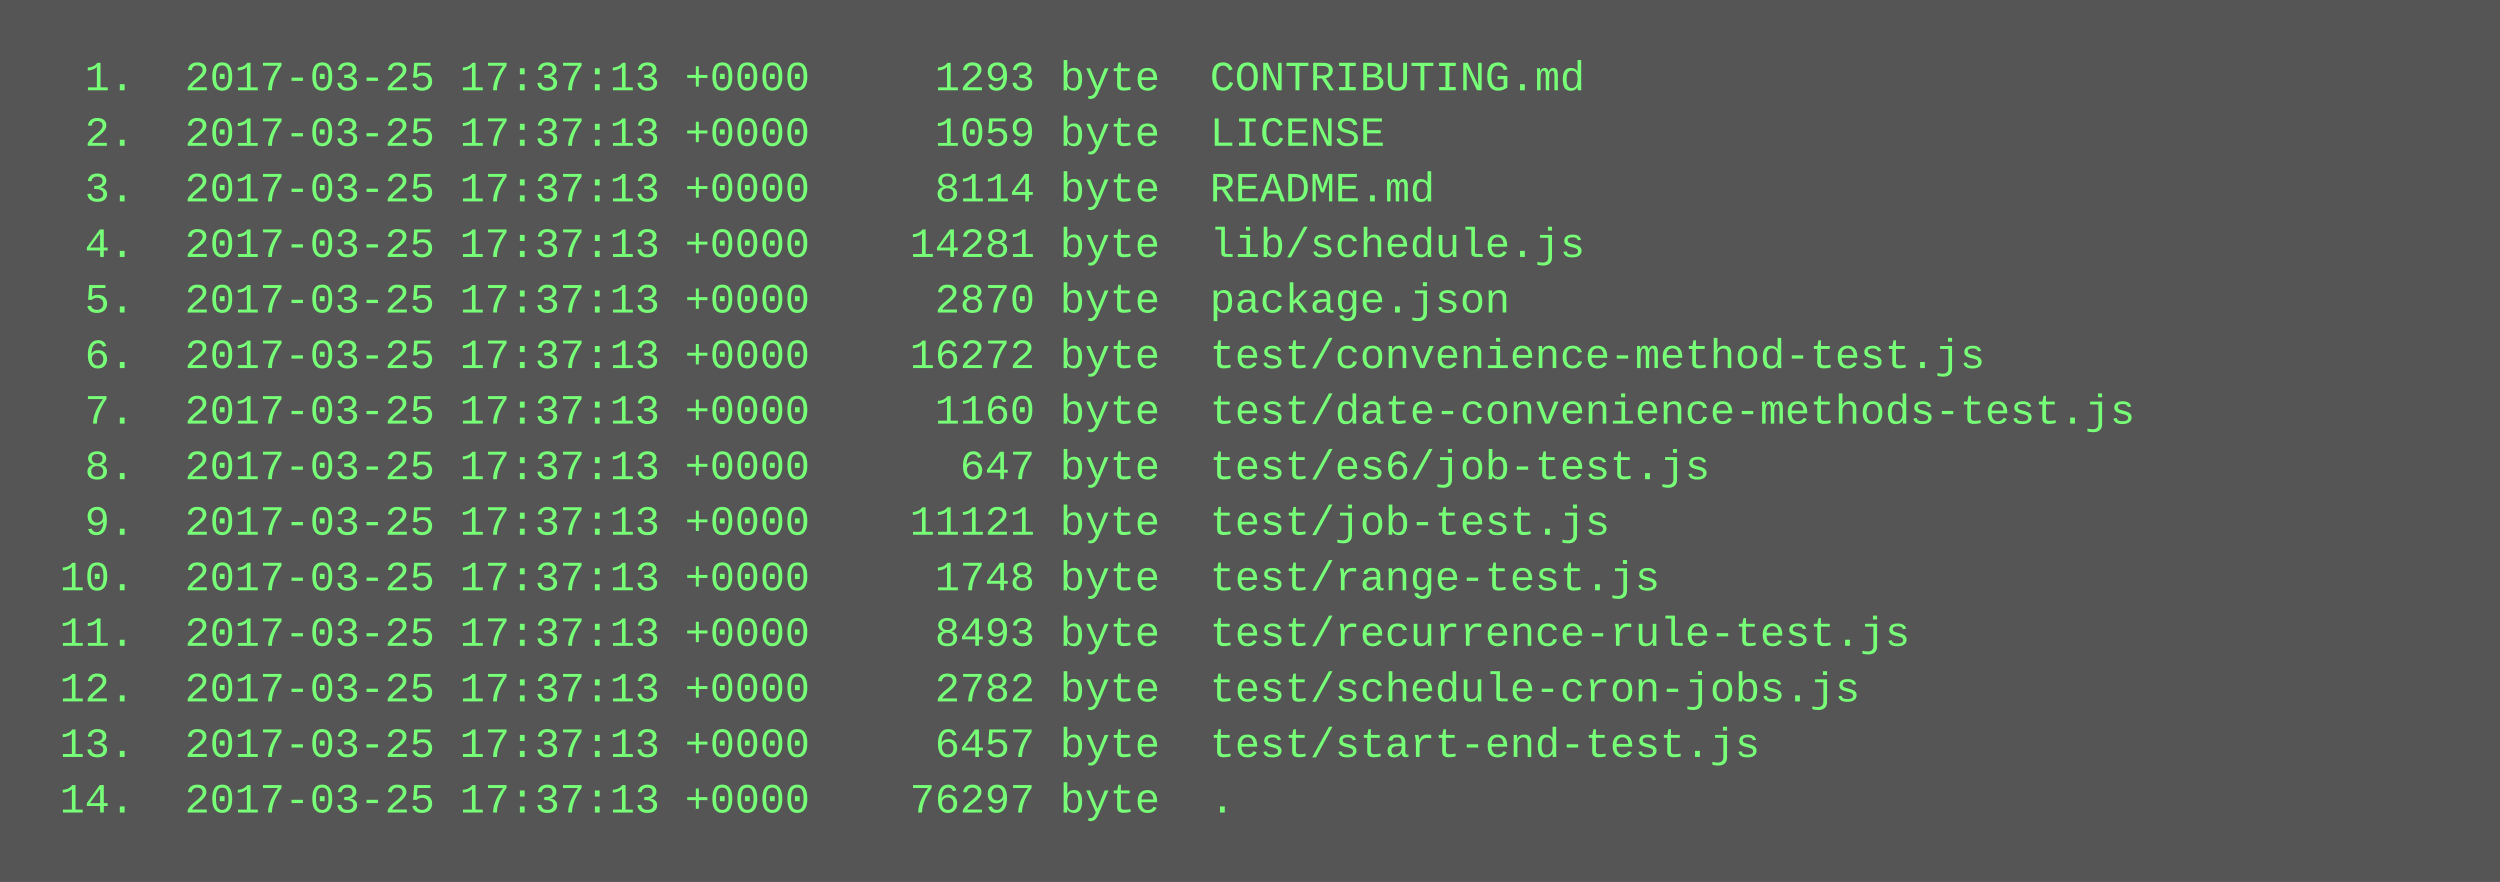
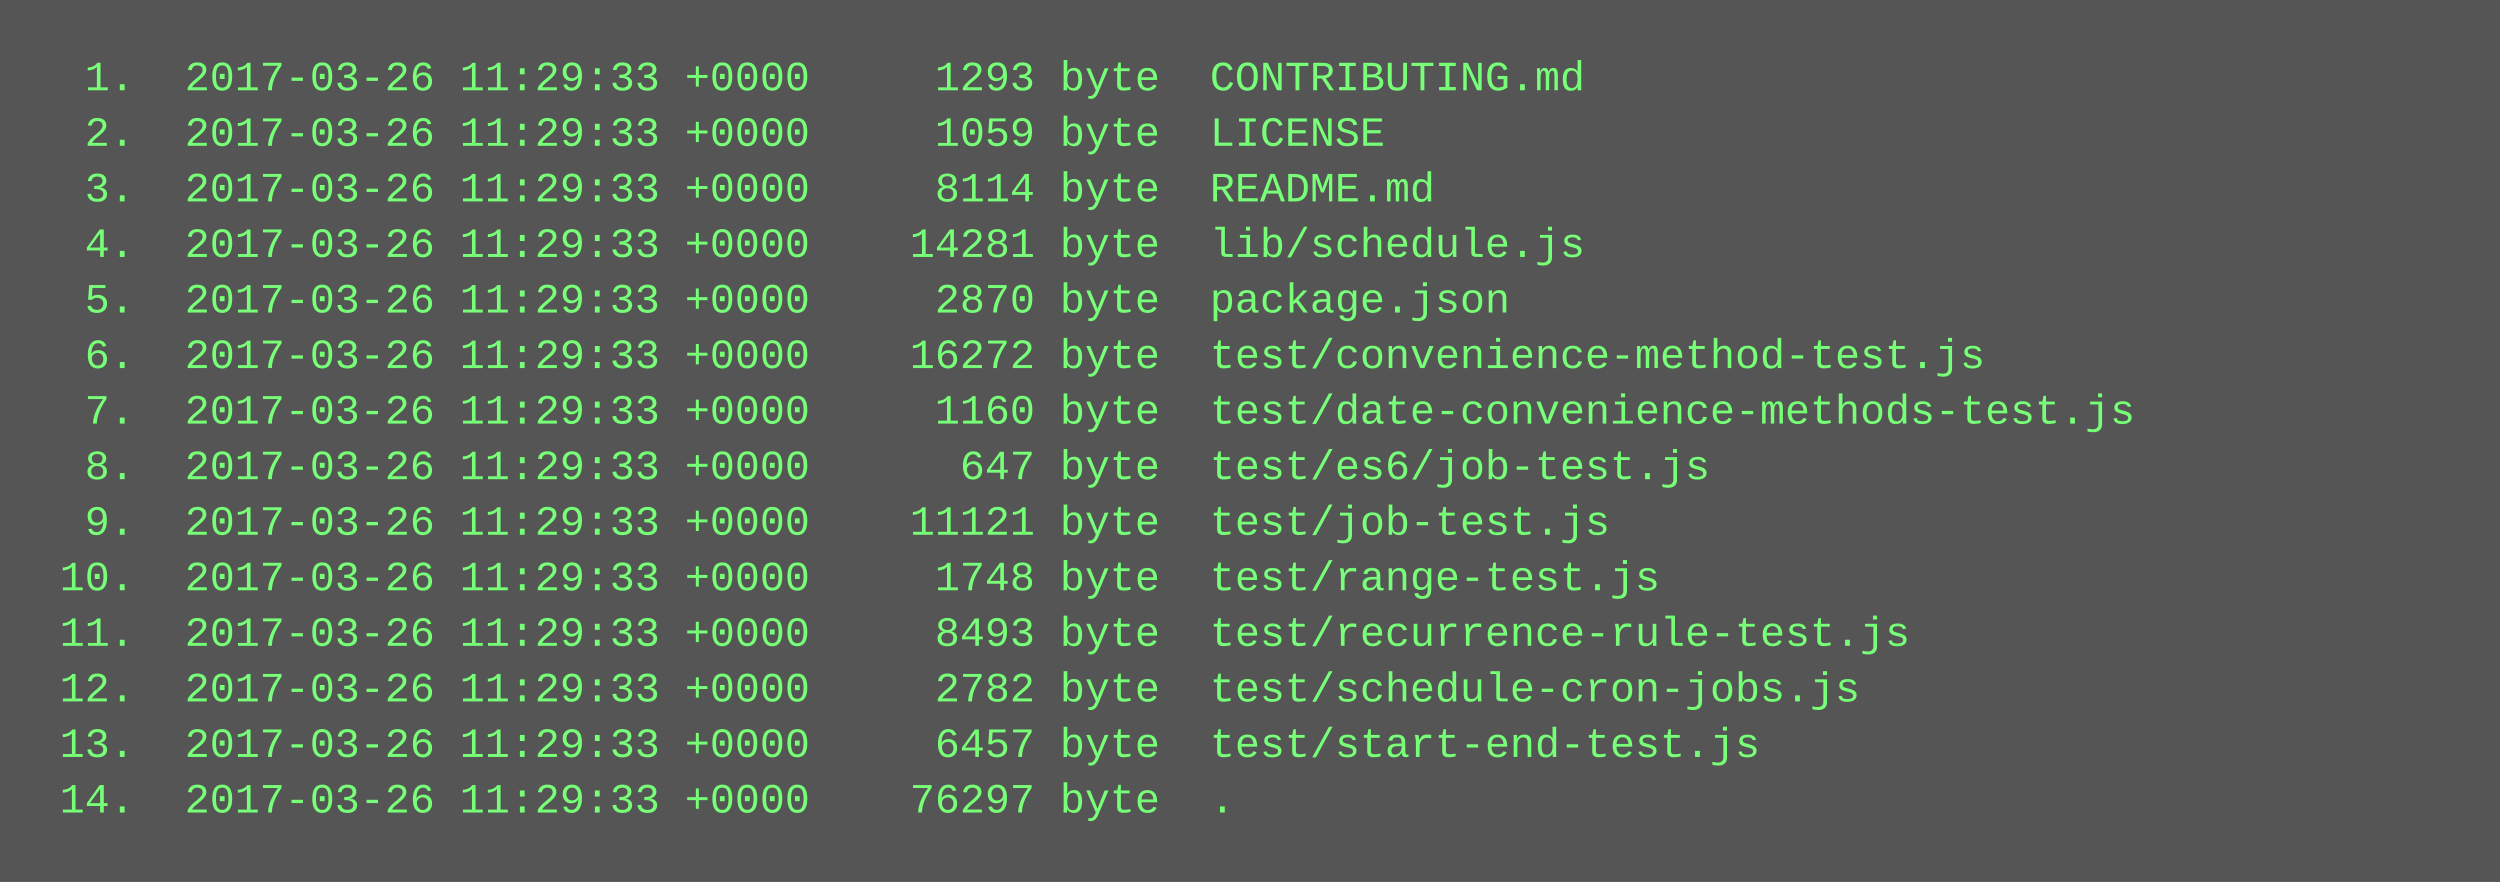
<svg xmlns="http://www.w3.org/2000/svg" height="254" width="720">
  <rect height="254" fill="#555" width="720" />
  <text fill="#7f7" font-family="Courier New" font-size="12" xml:space="preserve">
-     <tspan x="10" y="26">  1.  2017-03-25 17:37:13 +0000     1293 byte  CONTRIBUTING.md</tspan>
-     <tspan x="10" y="42">  2.  2017-03-25 17:37:13 +0000     1059 byte  LICENSE</tspan>
-     <tspan x="10" y="58">  3.  2017-03-25 17:37:13 +0000     8114 byte  README.md</tspan>
-     <tspan x="10" y="74">  4.  2017-03-25 17:37:13 +0000    14281 byte  lib/schedule.js</tspan>
-     <tspan x="10" y="90">  5.  2017-03-25 17:37:13 +0000     2870 byte  package.json</tspan>
-     <tspan x="10" y="106">  6.  2017-03-25 17:37:13 +0000    16272 byte  test/convenience-method-test.js</tspan>
-     <tspan x="10" y="122">  7.  2017-03-25 17:37:13 +0000     1160 byte  test/date-convenience-methods-test.js</tspan>
-     <tspan x="10" y="138">  8.  2017-03-25 17:37:13 +0000      647 byte  test/es6/job-test.js</tspan>
-     <tspan x="10" y="154">  9.  2017-03-25 17:37:13 +0000    11121 byte  test/job-test.js</tspan>
-     <tspan x="10" y="170"> 10.  2017-03-25 17:37:13 +0000     1748 byte  test/range-test.js</tspan>
-     <tspan x="10" y="186"> 11.  2017-03-25 17:37:13 +0000     8493 byte  test/recurrence-rule-test.js</tspan>
-     <tspan x="10" y="202"> 12.  2017-03-25 17:37:13 +0000     2782 byte  test/schedule-cron-jobs.js</tspan>
-     <tspan x="10" y="218"> 13.  2017-03-25 17:37:13 +0000     6457 byte  test/start-end-test.js</tspan>
-     <tspan x="10" y="234"> 14.  2017-03-25 17:37:13 +0000    76297 byte  .</tspan>
+     <tspan x="10" y="26">  1.  2017-03-26 11:29:33 +0000     1293 byte  CONTRIBUTING.md</tspan>
+     <tspan x="10" y="42">  2.  2017-03-26 11:29:33 +0000     1059 byte  LICENSE</tspan>
+     <tspan x="10" y="58">  3.  2017-03-26 11:29:33 +0000     8114 byte  README.md</tspan>
+     <tspan x="10" y="74">  4.  2017-03-26 11:29:33 +0000    14281 byte  lib/schedule.js</tspan>
+     <tspan x="10" y="90">  5.  2017-03-26 11:29:33 +0000     2870 byte  package.json</tspan>
+     <tspan x="10" y="106">  6.  2017-03-26 11:29:33 +0000    16272 byte  test/convenience-method-test.js</tspan>
+     <tspan x="10" y="122">  7.  2017-03-26 11:29:33 +0000     1160 byte  test/date-convenience-methods-test.js</tspan>
+     <tspan x="10" y="138">  8.  2017-03-26 11:29:33 +0000      647 byte  test/es6/job-test.js</tspan>
+     <tspan x="10" y="154">  9.  2017-03-26 11:29:33 +0000    11121 byte  test/job-test.js</tspan>
+     <tspan x="10" y="170"> 10.  2017-03-26 11:29:33 +0000     1748 byte  test/range-test.js</tspan>
+     <tspan x="10" y="186"> 11.  2017-03-26 11:29:33 +0000     8493 byte  test/recurrence-rule-test.js</tspan>
+     <tspan x="10" y="202"> 12.  2017-03-26 11:29:33 +0000     2782 byte  test/schedule-cron-jobs.js</tspan>
+     <tspan x="10" y="218"> 13.  2017-03-26 11:29:33 +0000     6457 byte  test/start-end-test.js</tspan>
+     <tspan x="10" y="234"> 14.  2017-03-26 11:29:33 +0000    76297 byte  .</tspan>
  </text>
</svg>
